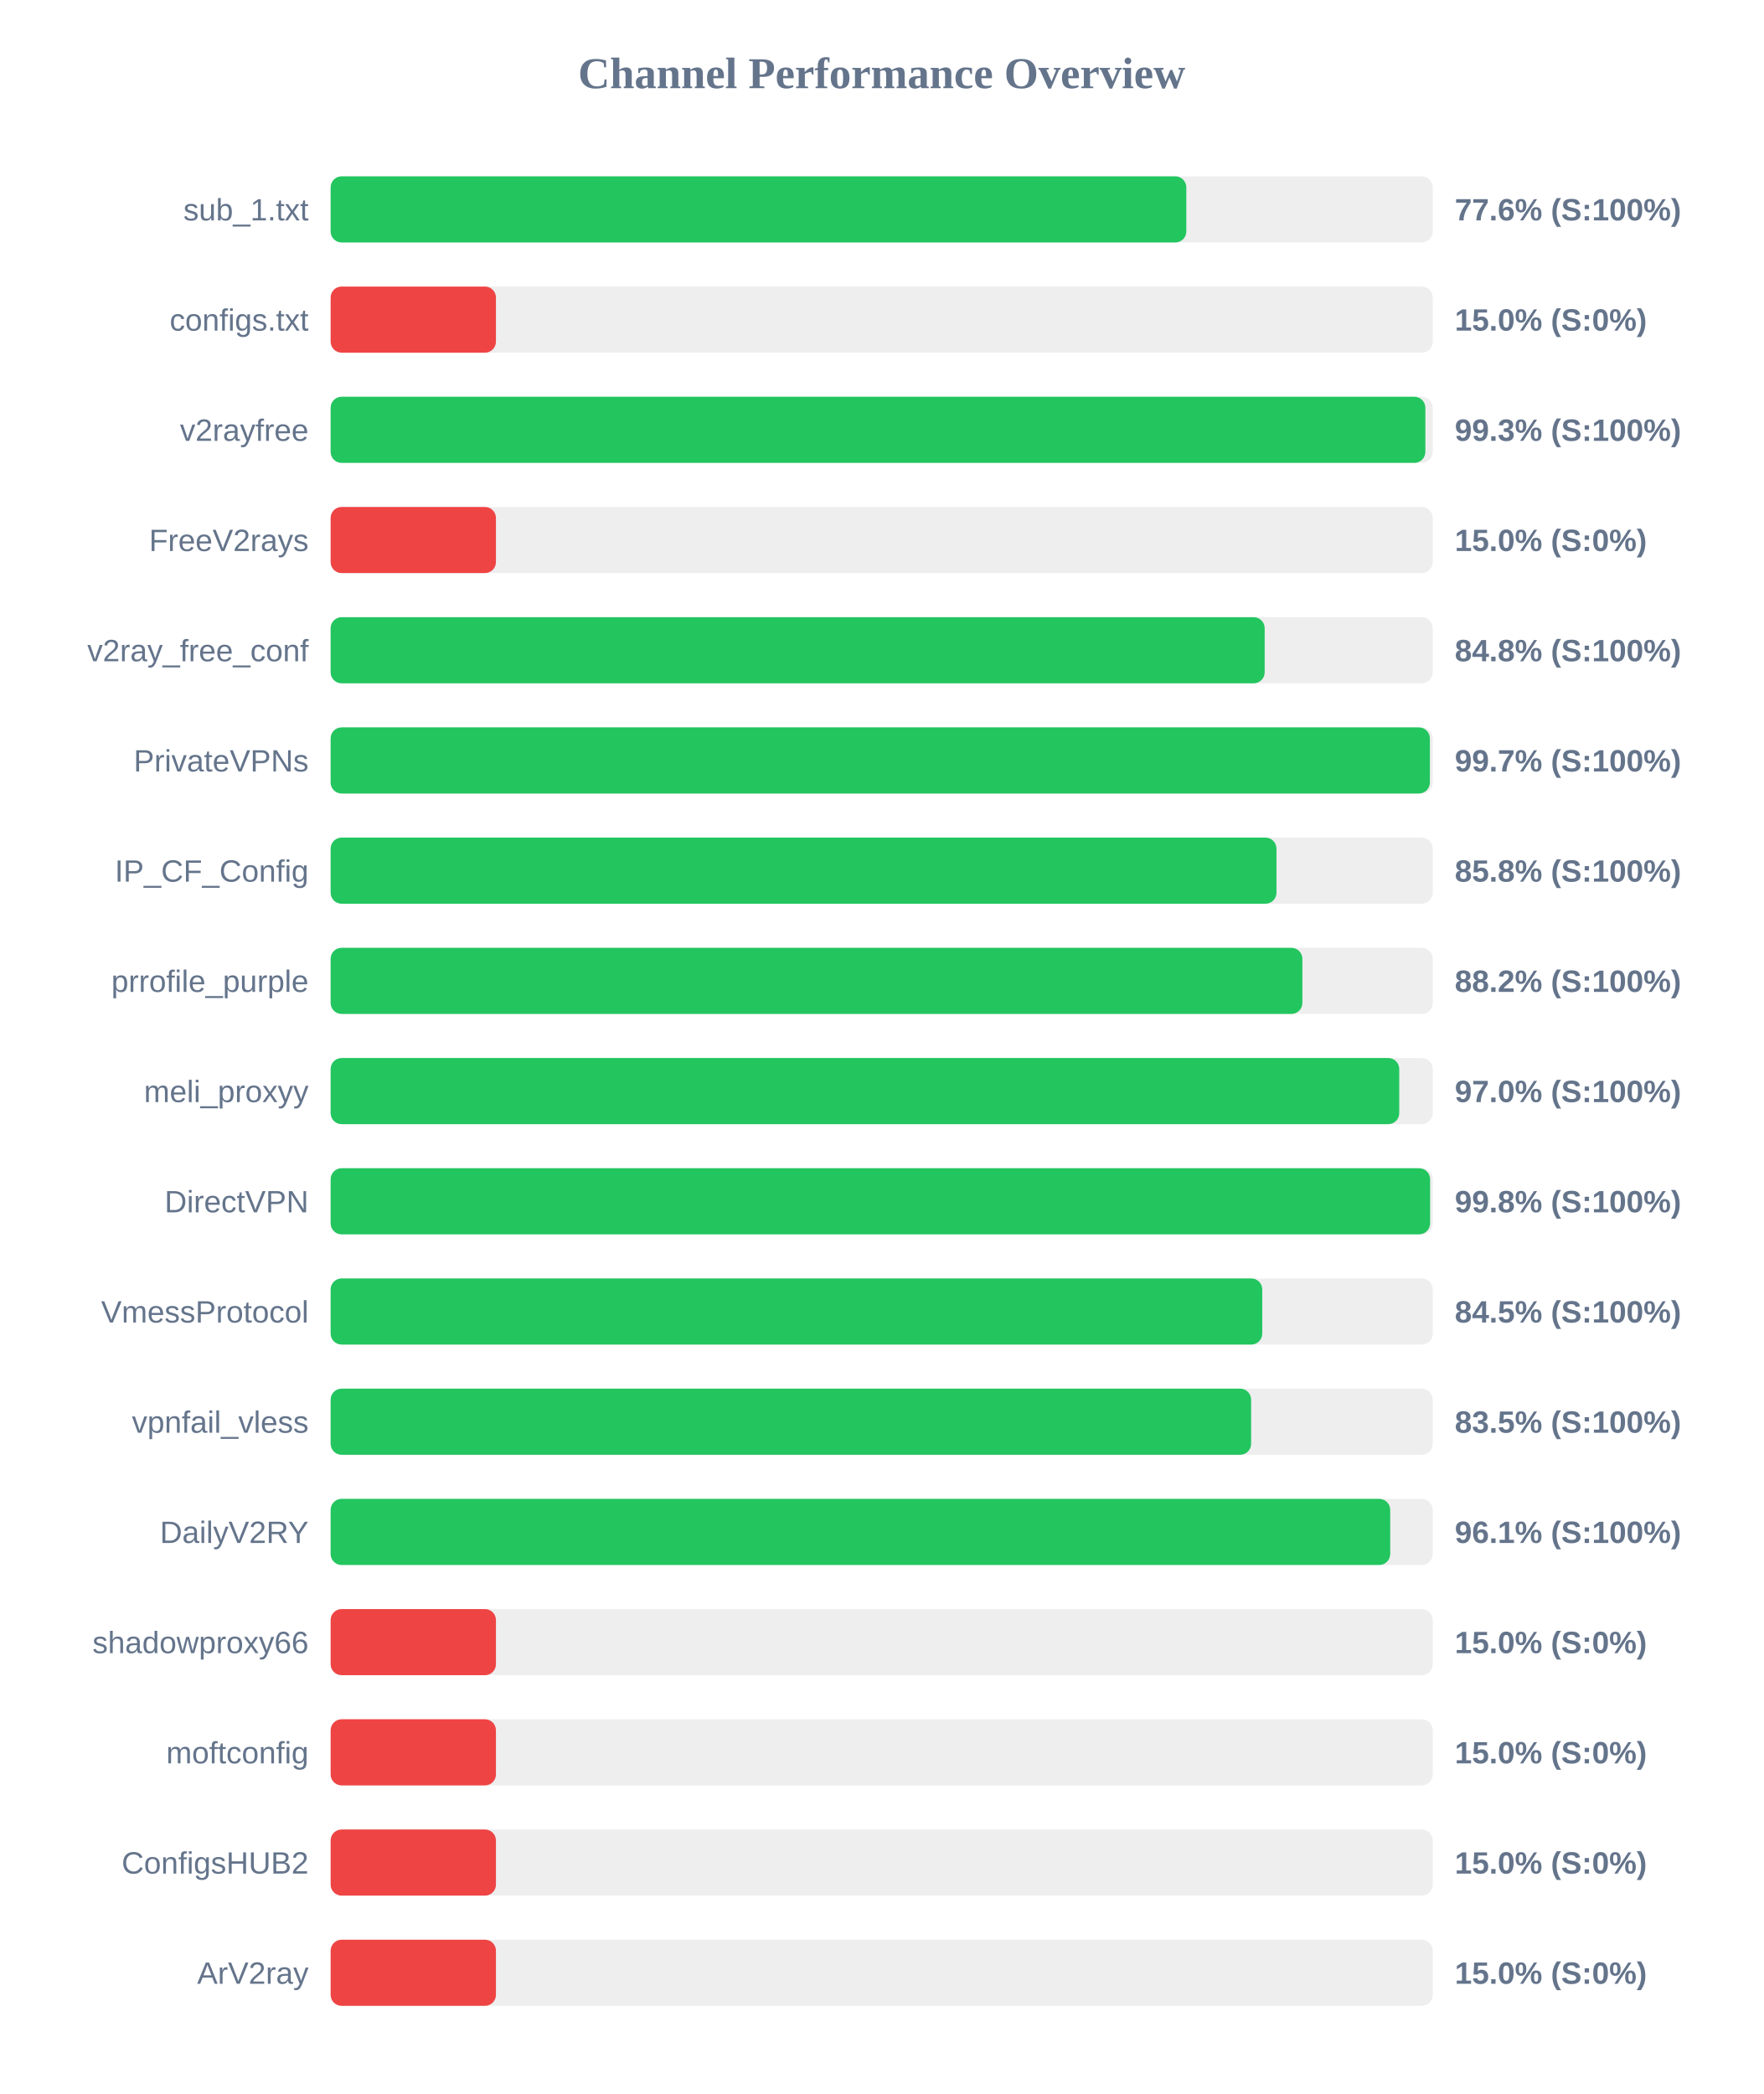
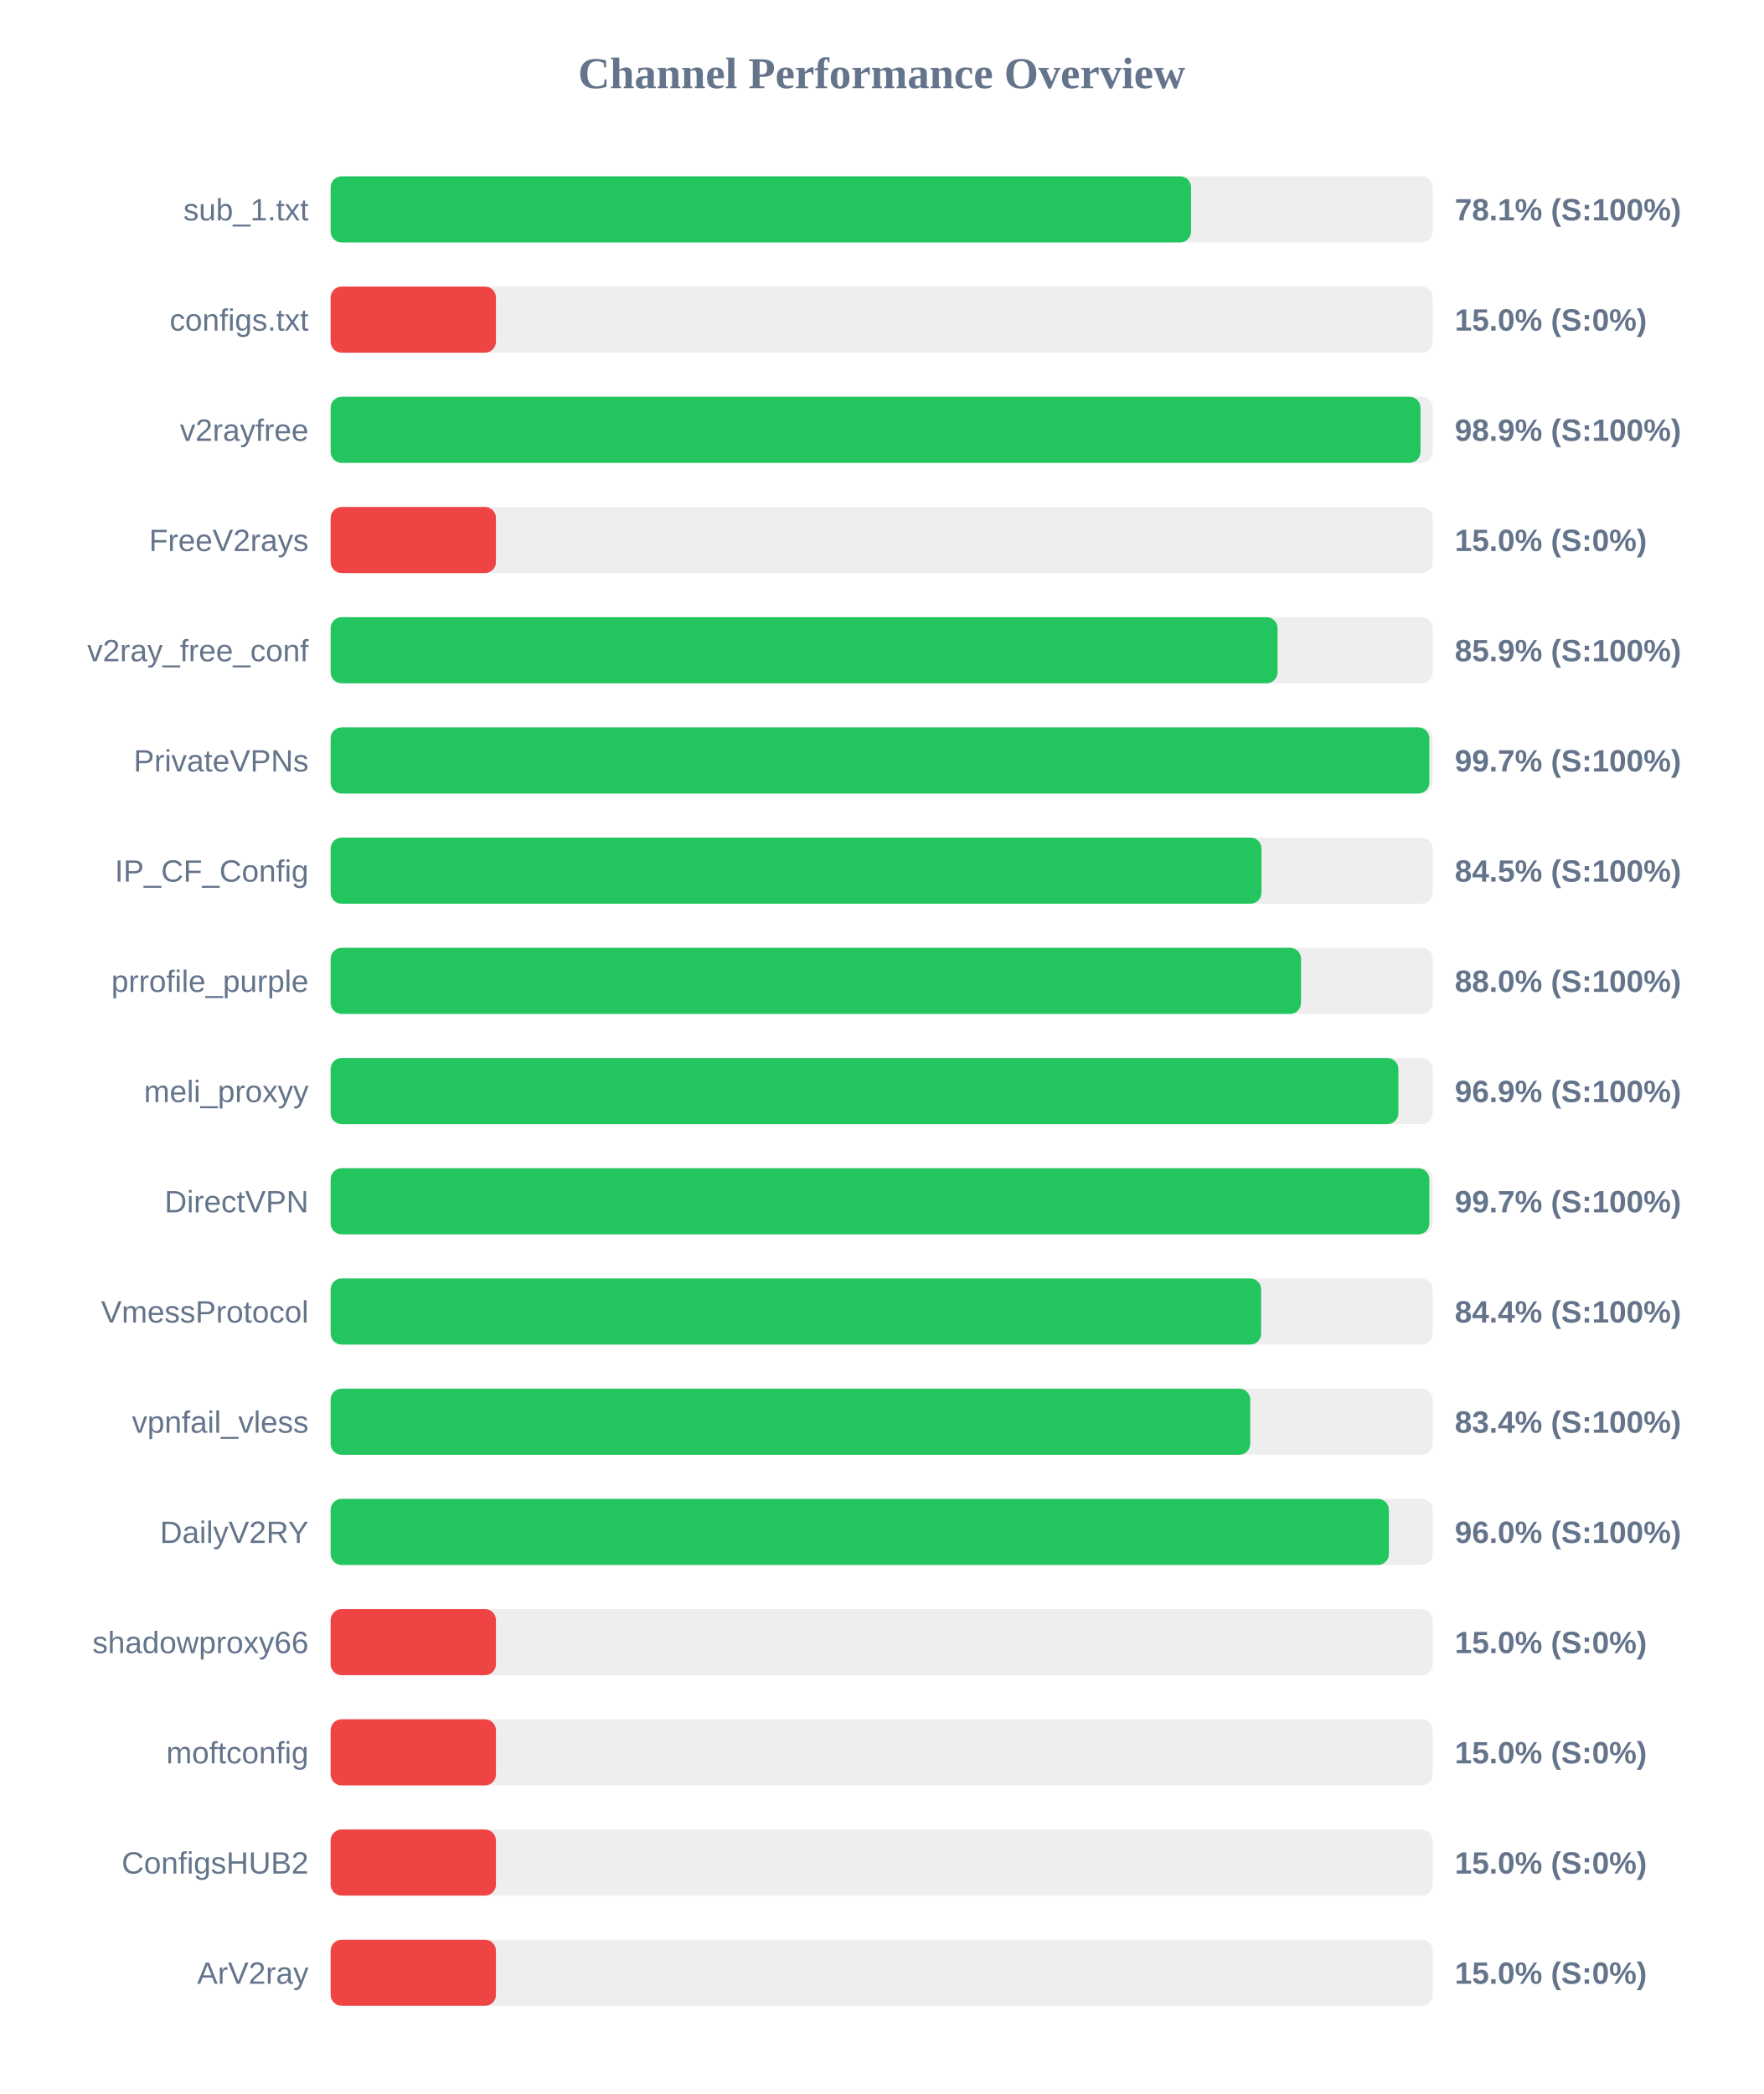
<svg xmlns="http://www.w3.org/2000/svg" width="800" height="950" version="1.1">
  <style>
        .row { font: 14px Arial; fill: #64748b; }
        .score { font: bold 14px Arial; fill: #64748b; }
    </style>
  <text x="400" y="40" text-anchor="middle" font-size="20px" font-weight="bold" fill="#64748b">Channel Performance Overview</text>
  <rect x="150" y="80" width="500" height="30" fill="#eee" rx="5" />
-   <rect x="150" y="80" width="388.2" height="30" fill="#22c55e" rx="5" />
+   <rect x="150" y="80" width="390.35" height="30" fill="#22c55e" rx="5" />
  <text x="140" y="100" text-anchor="end" class="row">sub_1.txt</text>
-   <text x="660" y="100" text-anchor="start" class="score">77.6% (S:100%)</text>
+   <text x="660" y="100" text-anchor="start" class="score">78.1% (S:100%)</text>
  <rect x="150" y="130" width="500" height="30" fill="#eee" rx="5" />
  <rect x="150" y="130" width="75.0" height="30" fill="#ef4444" rx="5" />
  <text x="140" y="150" text-anchor="end" class="row">configs.txt</text>
  <text x="660" y="150" text-anchor="start" class="score">15.0% (S:0%)</text>
  <rect x="150" y="180" width="500" height="30" fill="#eee" rx="5" />
-   <rect x="150" y="180" width="496.65" height="30" fill="#22c55e" rx="5" />
+   <rect x="150" y="180" width="494.45" height="30" fill="#22c55e" rx="5" />
  <text x="140" y="200" text-anchor="end" class="row">v2rayfree</text>
-   <text x="660" y="200" text-anchor="start" class="score">99.3% (S:100%)</text>
+   <text x="660" y="200" text-anchor="start" class="score">98.9% (S:100%)</text>
  <rect x="150" y="230" width="500" height="30" fill="#eee" rx="5" />
  <rect x="150" y="230" width="75.0" height="30" fill="#ef4444" rx="5" />
  <text x="140" y="250" text-anchor="end" class="row">FreeV2rays</text>
  <text x="660" y="250" text-anchor="start" class="score">15.0% (S:0%)</text>
  <rect x="150" y="280" width="500" height="30" fill="#eee" rx="5" />
-   <rect x="150" y="280" width="423.75" height="30" fill="#22c55e" rx="5" />
+   <rect x="150" y="280" width="429.6" height="30" fill="#22c55e" rx="5" />
  <text x="140" y="300" text-anchor="end" class="row">v2ray_free_conf</text>
-   <text x="660" y="300" text-anchor="start" class="score">84.8% (S:100%)</text>
+   <text x="660" y="300" text-anchor="start" class="score">85.9% (S:100%)</text>
  <rect x="150" y="330" width="500" height="30" fill="#eee" rx="5" />
-   <rect x="150" y="330" width="498.7" height="30" fill="#22c55e" rx="5" />
+   <rect x="150" y="330" width="498.45" height="30" fill="#22c55e" rx="5" />
  <text x="140" y="350" text-anchor="end" class="row">PrivateVPNs</text>
  <text x="660" y="350" text-anchor="start" class="score">99.7% (S:100%)</text>
  <rect x="150" y="380" width="500" height="30" fill="#eee" rx="5" />
-   <rect x="150" y="380" width="429.1" height="30" fill="#22c55e" rx="5" />
+   <rect x="150" y="380" width="422.3" height="30" fill="#22c55e" rx="5" />
  <text x="140" y="400" text-anchor="end" class="row">IP_CF_Config</text>
-   <text x="660" y="400" text-anchor="start" class="score">85.8% (S:100%)</text>
+   <text x="660" y="400" text-anchor="start" class="score">84.5% (S:100%)</text>
  <rect x="150" y="430" width="500" height="30" fill="#eee" rx="5" />
-   <rect x="150" y="430" width="440.85" height="30" fill="#22c55e" rx="5" />
+   <rect x="150" y="430" width="440.25" height="30" fill="#22c55e" rx="5" />
  <text x="140" y="450" text-anchor="end" class="row">prrofile_purple</text>
-   <text x="660" y="450" text-anchor="start" class="score">88.2% (S:100%)</text>
+   <text x="660" y="450" text-anchor="start" class="score">88.0% (S:100%)</text>
  <rect x="150" y="480" width="500" height="30" fill="#eee" rx="5" />
-   <rect x="150" y="480" width="484.8" height="30" fill="#22c55e" rx="5" />
+   <rect x="150" y="480" width="484.4" height="30" fill="#22c55e" rx="5" />
  <text x="140" y="500" text-anchor="end" class="row">meli_proxyy</text>
-   <text x="660" y="500" text-anchor="start" class="score">97.0% (S:100%)</text>
+   <text x="660" y="500" text-anchor="start" class="score">96.9% (S:100%)</text>
  <rect x="150" y="530" width="500" height="30" fill="#eee" rx="5" />
-   <rect x="150" y="530" width="498.8" height="30" fill="#22c55e" rx="5" />
+   <rect x="150" y="530" width="498.45" height="30" fill="#22c55e" rx="5" />
  <text x="140" y="550" text-anchor="end" class="row">DirectVPN</text>
-   <text x="660" y="550" text-anchor="start" class="score">99.8% (S:100%)</text>
+   <text x="660" y="550" text-anchor="start" class="score">99.7% (S:100%)</text>
  <rect x="150" y="580" width="500" height="30" fill="#eee" rx="5" />
-   <rect x="150" y="580" width="422.65" height="30" fill="#22c55e" rx="5" />
+   <rect x="150" y="580" width="422.15" height="30" fill="#22c55e" rx="5" />
  <text x="140" y="600" text-anchor="end" class="row">VmessProtocol</text>
-   <text x="660" y="600" text-anchor="start" class="score">84.5% (S:100%)</text>
+   <text x="660" y="600" text-anchor="start" class="score">84.4% (S:100%)</text>
  <rect x="150" y="630" width="500" height="30" fill="#eee" rx="5" />
-   <rect x="150" y="630" width="417.6" height="30" fill="#22c55e" rx="5" />
+   <rect x="150" y="630" width="417.2" height="30" fill="#22c55e" rx="5" />
  <text x="140" y="650" text-anchor="end" class="row">vpnfail_vless</text>
-   <text x="660" y="650" text-anchor="start" class="score">83.5% (S:100%)</text>
+   <text x="660" y="650" text-anchor="start" class="score">83.4% (S:100%)</text>
  <rect x="150" y="680" width="500" height="30" fill="#eee" rx="5" />
-   <rect x="150" y="680" width="480.7" height="30" fill="#22c55e" rx="5" />
+   <rect x="150" y="680" width="480.1" height="30" fill="#22c55e" rx="5" />
  <text x="140" y="700" text-anchor="end" class="row">DailyV2RY</text>
-   <text x="660" y="700" text-anchor="start" class="score">96.1% (S:100%)</text>
+   <text x="660" y="700" text-anchor="start" class="score">96.0% (S:100%)</text>
  <rect x="150" y="730" width="500" height="30" fill="#eee" rx="5" />
  <rect x="150" y="730" width="75.0" height="30" fill="#ef4444" rx="5" />
  <text x="140" y="750" text-anchor="end" class="row">shadowproxy66</text>
  <text x="660" y="750" text-anchor="start" class="score">15.0% (S:0%)</text>
  <rect x="150" y="780" width="500" height="30" fill="#eee" rx="5" />
  <rect x="150" y="780" width="75.0" height="30" fill="#ef4444" rx="5" />
  <text x="140" y="800" text-anchor="end" class="row">moftconfig</text>
  <text x="660" y="800" text-anchor="start" class="score">15.0% (S:0%)</text>
  <rect x="150" y="830" width="500" height="30" fill="#eee" rx="5" />
  <rect x="150" y="830" width="75.0" height="30" fill="#ef4444" rx="5" />
  <text x="140" y="850" text-anchor="end" class="row">ConfigsHUB2</text>
  <text x="660" y="850" text-anchor="start" class="score">15.0% (S:0%)</text>
  <rect x="150" y="880" width="500" height="30" fill="#eee" rx="5" />
  <rect x="150" y="880" width="75.0" height="30" fill="#ef4444" rx="5" />
  <text x="140" y="900" text-anchor="end" class="row">ArV2ray</text>
  <text x="660" y="900" text-anchor="start" class="score">15.0% (S:0%)</text>
</svg>
